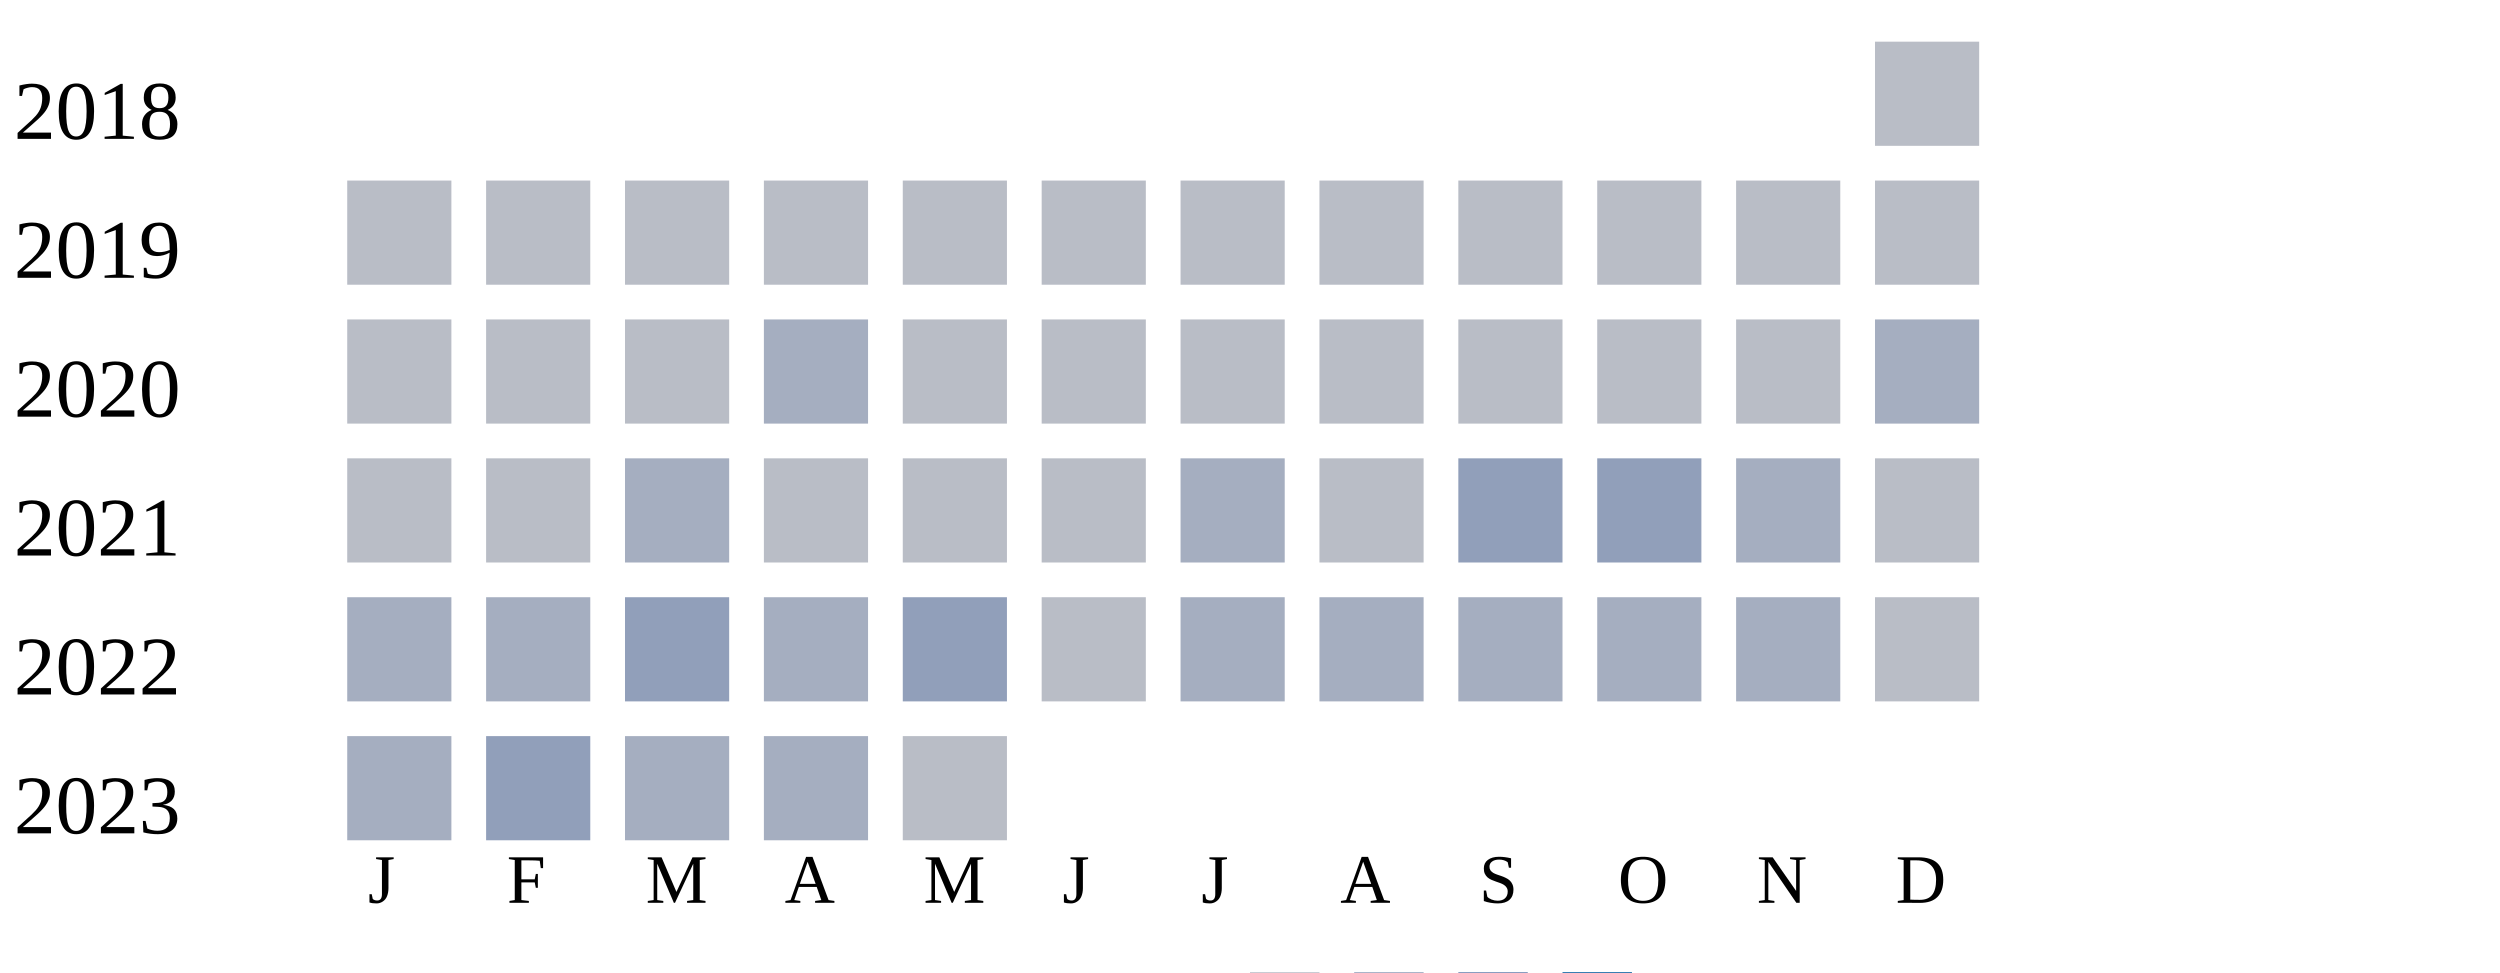
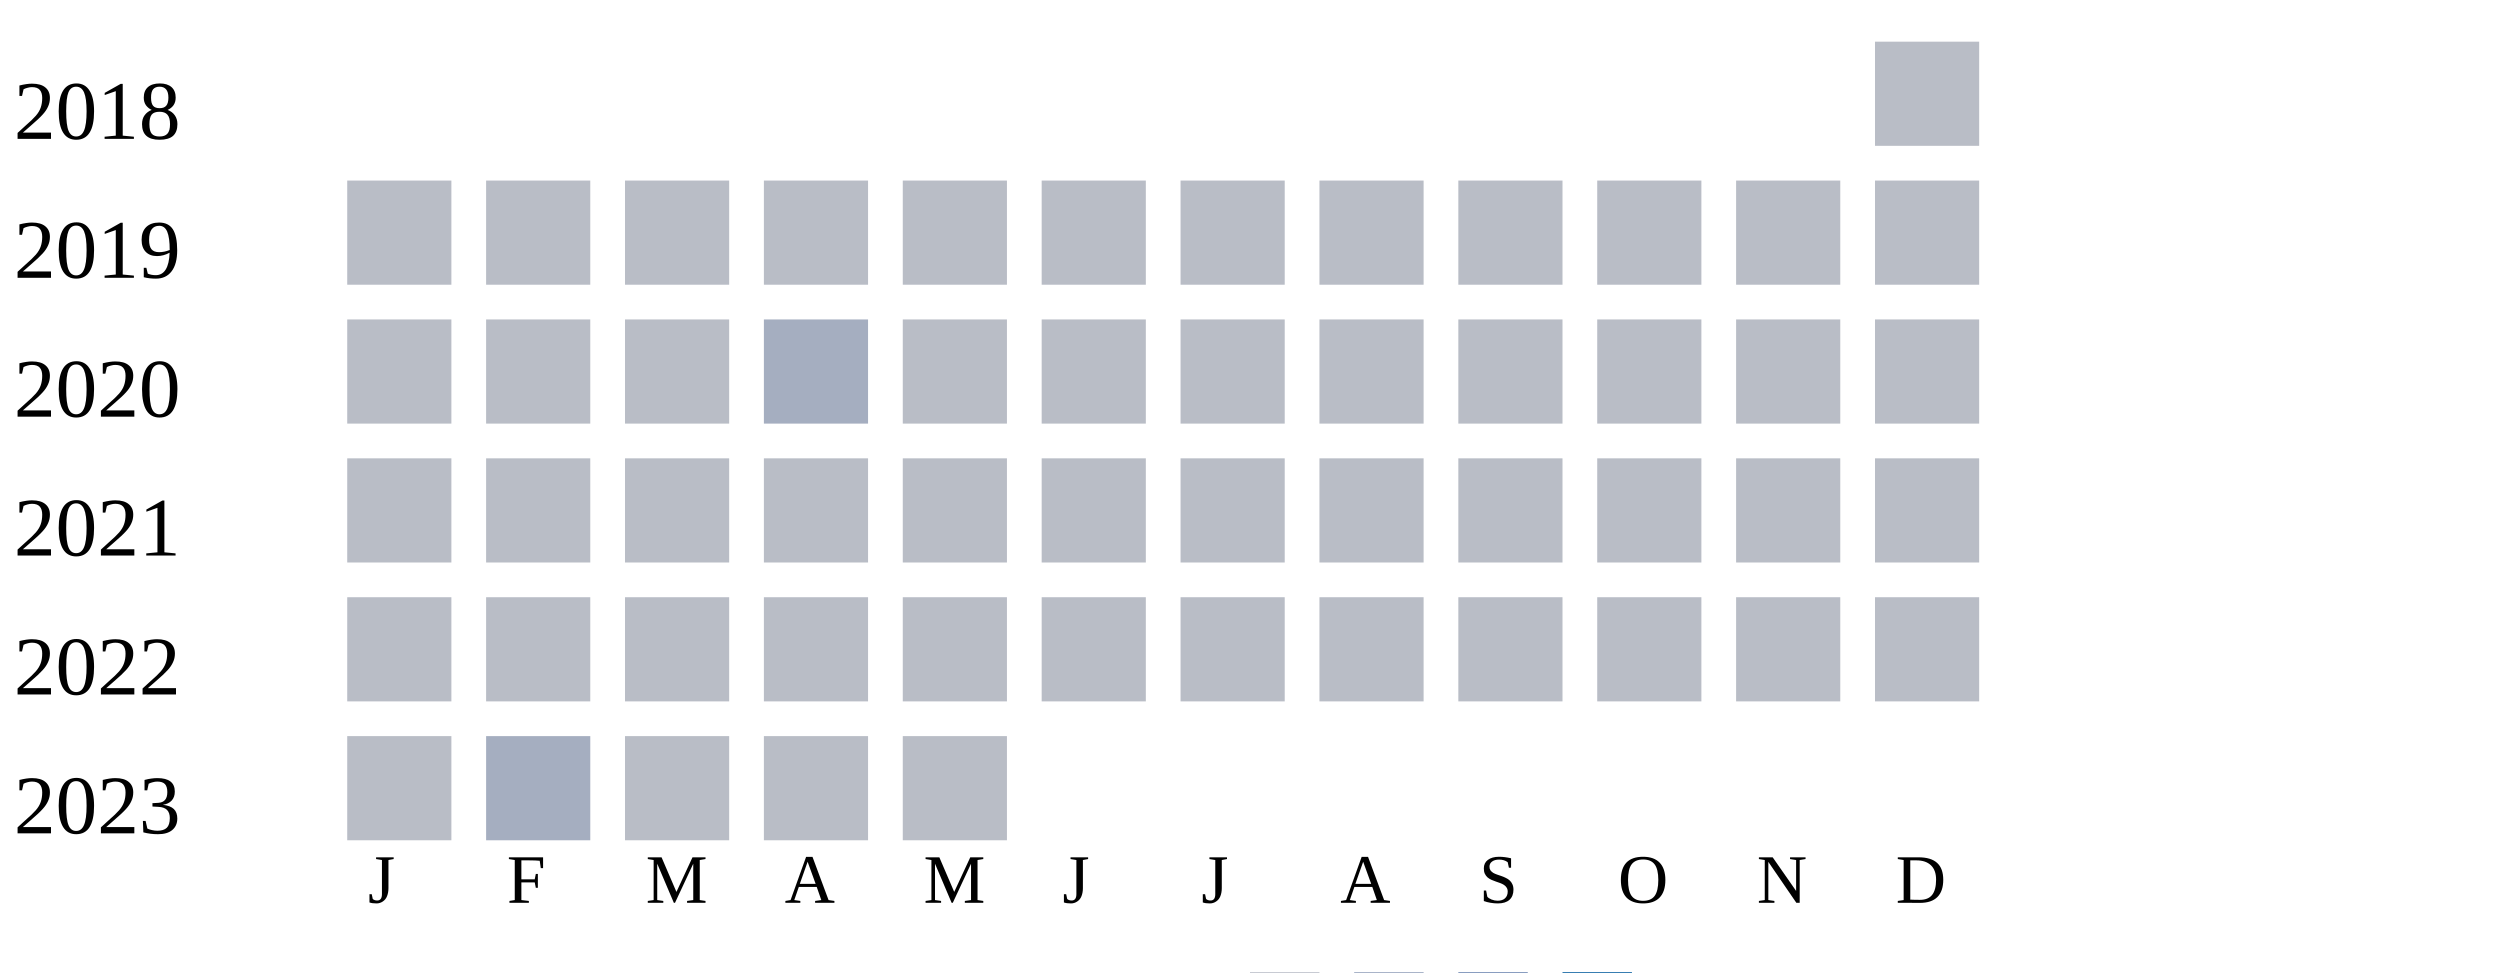
<svg xmlns="http://www.w3.org/2000/svg" width="360" height="140">
  <g transform="translate(0 0)">
    <text x="2" y="20">2018</text>
    <rect x="270" y="6" width="15" height="15" fill="#b9bdc6" />
  </g>
  <g transform="translate(0 20)">
    <text x="2" y="20">2019</text>
    <rect x="50" y="6" width="15" height="15" fill="#b9bdc6" />
    <rect x="70" y="6" width="15" height="15" fill="#b9bdc6" />
    <rect x="90" y="6" width="15" height="15" fill="#b9bdc6" />
    <rect x="110" y="6" width="15" height="15" fill="#b9bdc6" />
    <rect x="130" y="6" width="15" height="15" fill="#b9bdc6" />
    <rect x="150" y="6" width="15" height="15" fill="#b9bdc6" />
    <rect x="170" y="6" width="15" height="15" fill="#b9bdc6" />
    <rect x="190" y="6" width="15" height="15" fill="#b9bdc6" />
    <rect x="210" y="6" width="15" height="15" fill="#b9bdc6" />
    <rect x="230" y="6" width="15" height="15" fill="#b9bdc6" />
    <rect x="250" y="6" width="15" height="15" fill="#b9bdc6" />
    <rect x="270" y="6" width="15" height="15" fill="#b9bdc6" />
  </g>
  <g transform="translate(0 40)">
    <text x="2" y="20">2020</text>
    <rect x="50" y="6" width="15" height="15" fill="#b9bdc6" />
    <rect x="70" y="6" width="15" height="15" fill="#b9bdc6" />
    <rect x="90" y="6" width="15" height="15" fill="#b9bdc6" />
    <rect x="110" y="6" width="15" height="15" fill="#a5aec0" />
    <rect x="130" y="6" width="15" height="15" fill="#b9bdc6" />
    <rect x="150" y="6" width="15" height="15" fill="#b9bdc6" />
    <rect x="170" y="6" width="15" height="15" fill="#b9bdc6" />
    <rect x="190" y="6" width="15" height="15" fill="#b9bdc6" />
    <rect x="210" y="6" width="15" height="15" fill="#b9bdc6" />
    <rect x="230" y="6" width="15" height="15" fill="#b9bdc6" />
    <rect x="250" y="6" width="15" height="15" fill="#b9bdc6" />
-     <rect x="270" y="6" width="15" height="15" fill="#a5aec0" />
+     <rect x="270" y="6" width="15" height="15" fill="#b9bdc6" />
  </g>
  <g transform="translate(0 60)">
    <text x="2" y="20">2021</text>
    <rect x="50" y="6" width="15" height="15" fill="#b9bdc6" />
    <rect x="70" y="6" width="15" height="15" fill="#b9bdc6" />
-     <rect x="90" y="6" width="15" height="15" fill="#a5aec0" />
+     <rect x="90" y="6" width="15" height="15" fill="#b9bdc6" />
    <rect x="110" y="6" width="15" height="15" fill="#b9bdc6" />
    <rect x="130" y="6" width="15" height="15" fill="#b9bdc6" />
    <rect x="150" y="6" width="15" height="15" fill="#b9bdc6" />
-     <rect x="170" y="6" width="15" height="15" fill="#a5aec0" />
+     <rect x="170" y="6" width="15" height="15" fill="#b9bdc6" />
    <rect x="190" y="6" width="15" height="15" fill="#b9bdc6" />
-     <rect x="210" y="6" width="15" height="15" fill="#919fba" />
-     <rect x="230" y="6" width="15" height="15" fill="#919fba" />
-     <rect x="250" y="6" width="15" height="15" fill="#a5aec0" />
+     <rect x="210" y="6" width="15" height="15" fill="#b9bdc6" />
+     <rect x="230" y="6" width="15" height="15" fill="#b9bdc6" />
+     <rect x="250" y="6" width="15" height="15" fill="#b9bdc6" />
    <rect x="270" y="6" width="15" height="15" fill="#b9bdc6" />
  </g>
  <g transform="translate(0 80)">
    <text x="2" y="20">2022</text>
-     <rect x="50" y="6" width="15" height="15" fill="#a5aec0" />
-     <rect x="70" y="6" width="15" height="15" fill="#a5aec0" />
-     <rect x="90" y="6" width="15" height="15" fill="#919fba" />
-     <rect x="110" y="6" width="15" height="15" fill="#a5aec0" />
-     <rect x="130" y="6" width="15" height="15" fill="#919fba" />
+     <rect x="50" y="6" width="15" height="15" fill="#b9bdc6" />
+     <rect x="70" y="6" width="15" height="15" fill="#b9bdc6" />
+     <rect x="90" y="6" width="15" height="15" fill="#b9bdc6" />
+     <rect x="110" y="6" width="15" height="15" fill="#b9bdc6" />
+     <rect x="130" y="6" width="15" height="15" fill="#b9bdc6" />
    <rect x="150" y="6" width="15" height="15" fill="#b9bdc6" />
-     <rect x="170" y="6" width="15" height="15" fill="#a5aec0" />
-     <rect x="190" y="6" width="15" height="15" fill="#a5aec0" />
-     <rect x="210" y="6" width="15" height="15" fill="#a5aec0" />
-     <rect x="230" y="6" width="15" height="15" fill="#a5aec0" />
-     <rect x="250" y="6" width="15" height="15" fill="#a5aec0" />
+     <rect x="170" y="6" width="15" height="15" fill="#b9bdc6" />
+     <rect x="190" y="6" width="15" height="15" fill="#b9bdc6" />
+     <rect x="210" y="6" width="15" height="15" fill="#b9bdc6" />
+     <rect x="230" y="6" width="15" height="15" fill="#b9bdc6" />
+     <rect x="250" y="6" width="15" height="15" fill="#b9bdc6" />
    <rect x="270" y="6" width="15" height="15" fill="#b9bdc6" />
  </g>
  <g transform="translate(0 100)">
    <text x="2" y="20">2023</text>
-     <rect x="50" y="6" width="15" height="15" fill="#a5aec0" />
-     <rect x="70" y="6" width="15" height="15" fill="#919fba" />
-     <rect x="90" y="6" width="15" height="15" fill="#a5aec0" />
-     <rect x="110" y="6" width="15" height="15" fill="#a5aec0" />
+     <rect x="50" y="6" width="15" height="15" fill="#b9bdc6" />
+     <rect x="70" y="6" width="15" height="15" fill="#a5aec0" />
+     <rect x="90" y="6" width="15" height="15" fill="#b9bdc6" />
+     <rect x="110" y="6" width="15" height="15" fill="#b9bdc6" />
    <rect x="130" y="6" width="15" height="15" fill="#b9bdc6" />
  </g>
  <text style="font-size: 10px; text-align: center" x="53" y="130">J</text>
  <text style="font-size: 10px; text-align: center" x="73" y="130">F</text>
  <text style="font-size: 10px; text-align: center" x="93" y="130">M</text>
  <text style="font-size: 10px; text-align: center" x="113" y="130">A</text>
  <text style="font-size: 10px; text-align: center" x="133" y="130">M</text>
  <text style="font-size: 10px; text-align: center" x="153" y="130">J</text>
  <text style="font-size: 10px; text-align: center" x="173" y="130">J</text>
  <text style="font-size: 10px; text-align: center" x="193" y="130">A</text>
  <text style="font-size: 10px; text-align: center" x="213" y="130">S</text>
  <text style="font-size: 10px; text-align: center" x="233" y="130">O</text>
  <text style="font-size: 10px; text-align: center" x="253" y="130">N</text>
  <text style="font-size: 10px; text-align: center" x="273" y="130">D</text>
  <text style="font-size: 10px;" x="155" y="149">Less</text>
  <rect fill="#b9bdc6" width="10" height="10" x="180" y="140" />
  <rect fill="#919fba" width="10" height="10" x="195" y="140" />
  <rect fill="#6882ae" width="10" height="10" x="210" y="140" />
  <rect fill="#005a9c" width="10" height="10" x="225" y="140" />
  <text x="240" y="149" style="font-size: 10px;">More</text>
</svg>
